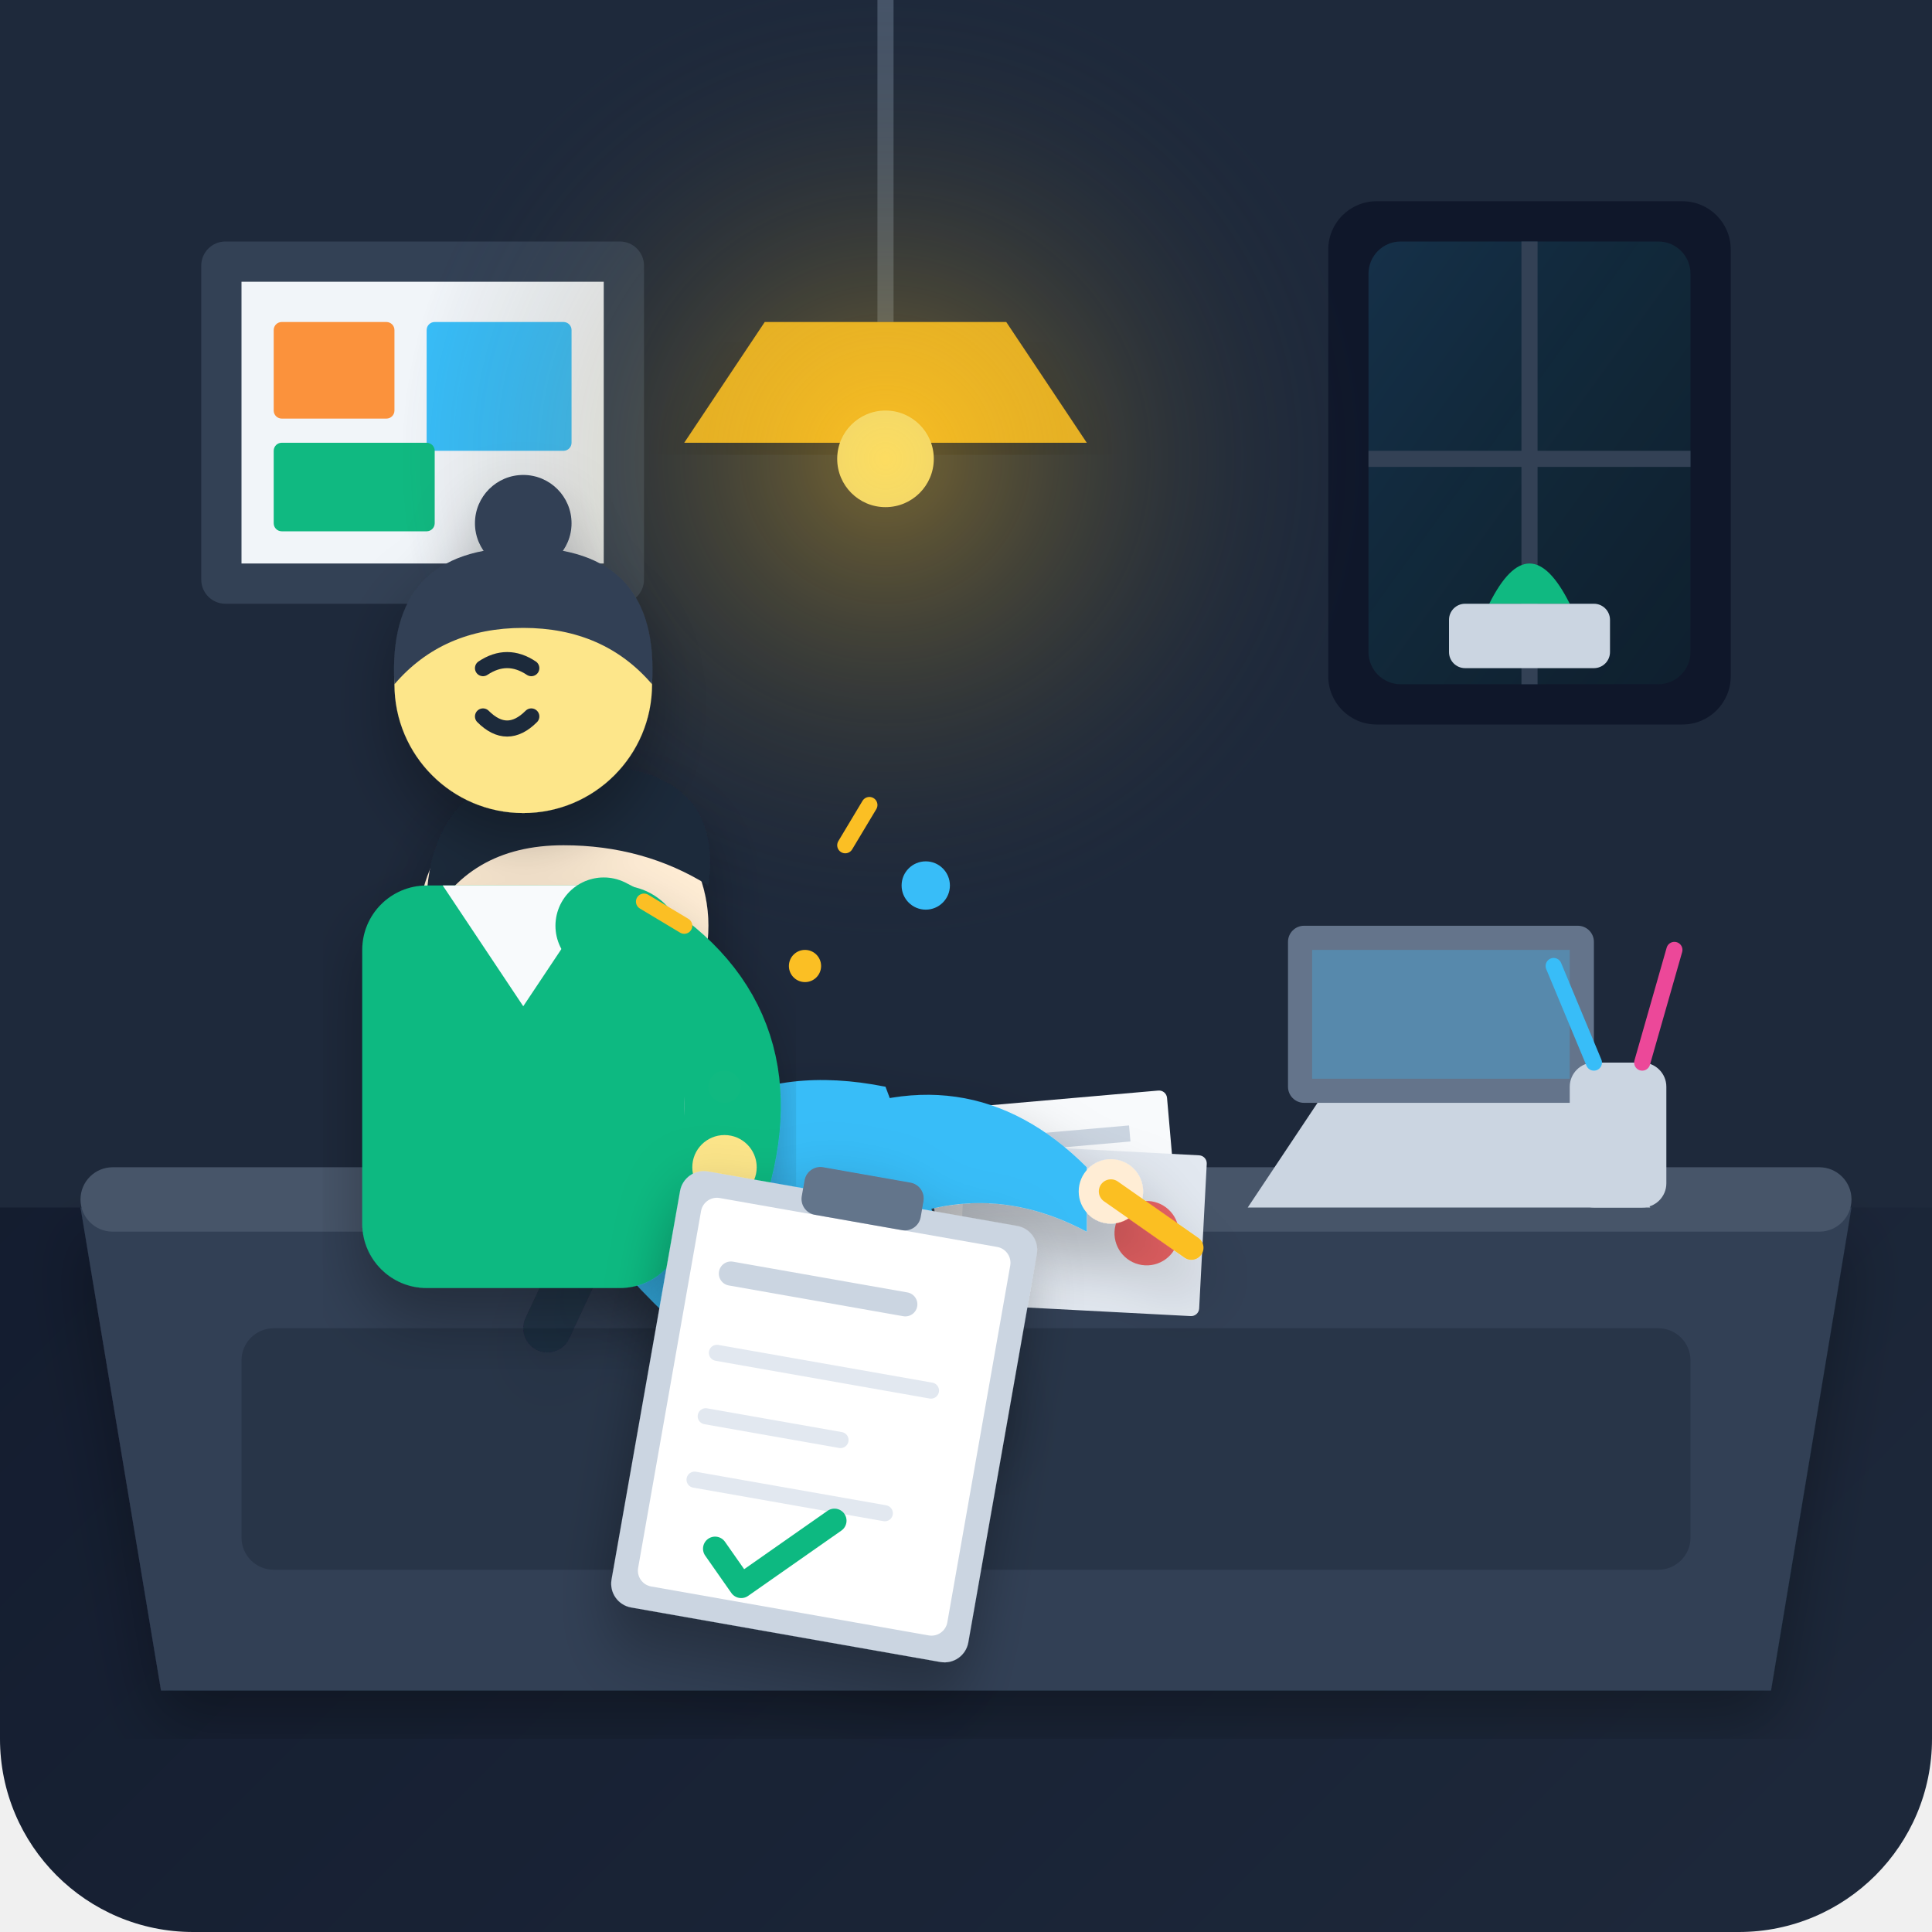
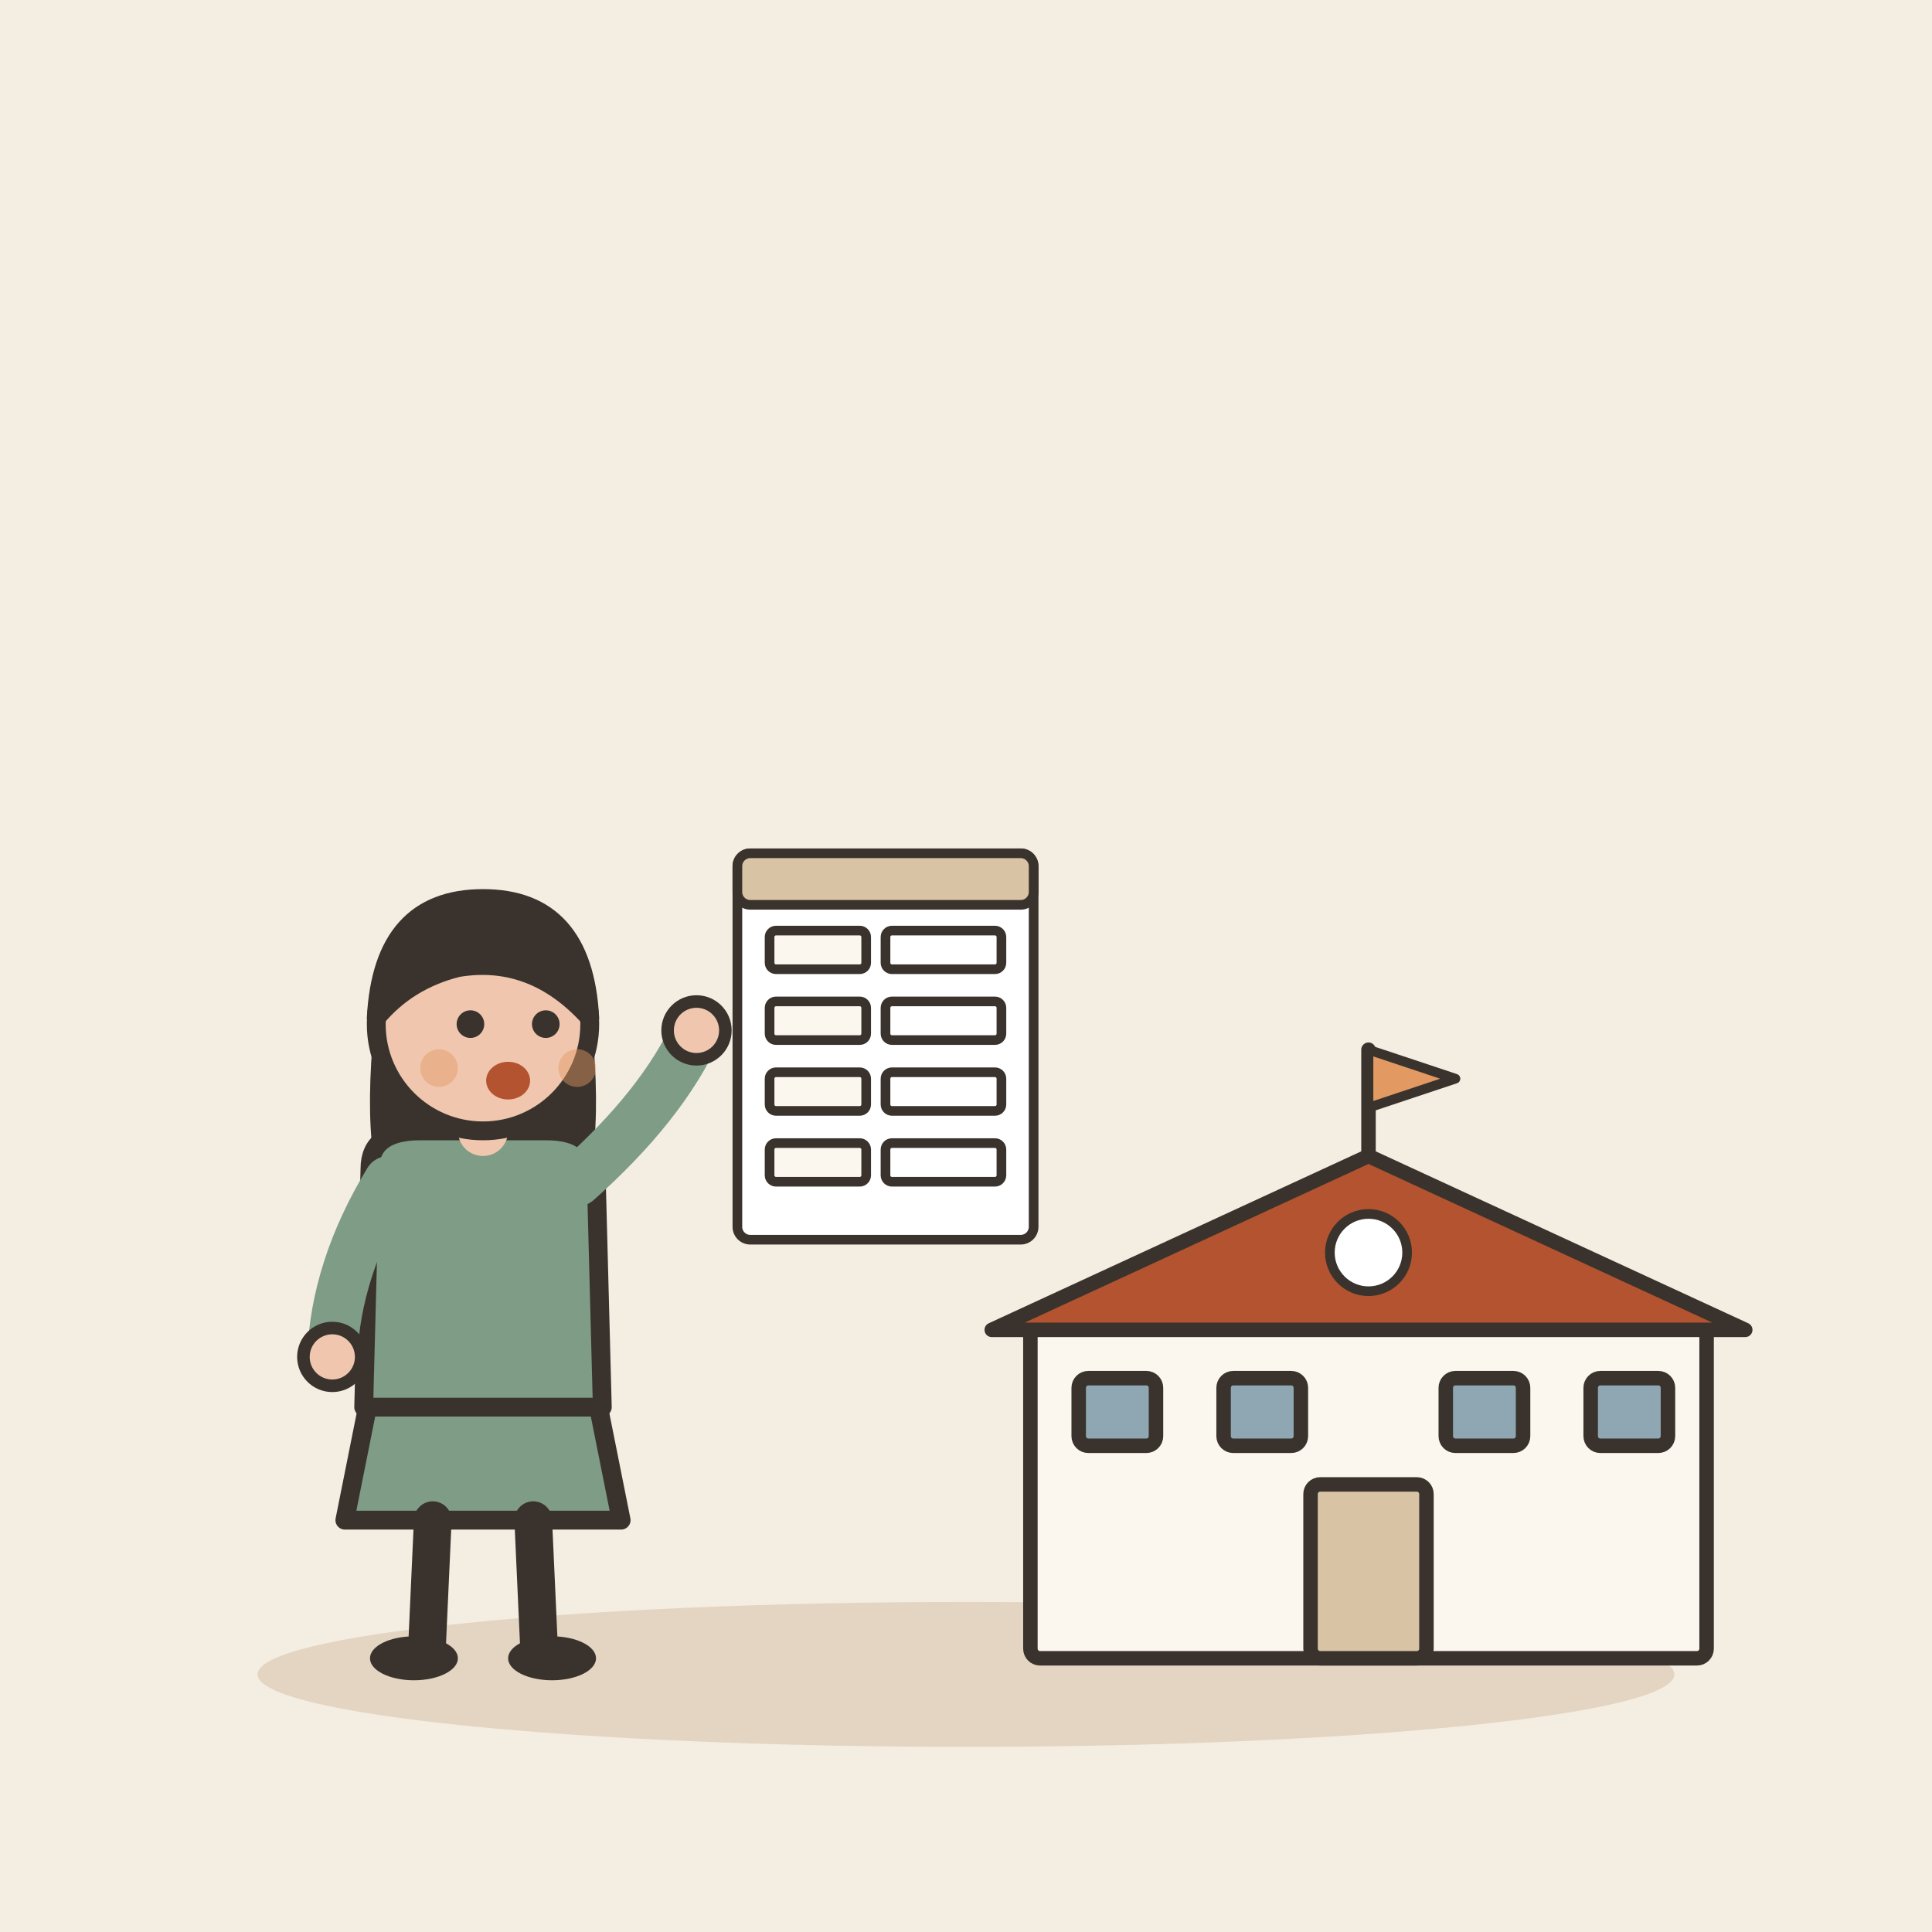
- <svg xmlns="http://www.w3.org/2000/svg" viewBox="0 0 240 240" width="100%" height="100%">
-   <defs>
-     <linearGradient id="bgGrad" x1="0%" y1="0%" x2="100%" y2="100%">
-       <stop offset="0%" stop-color="#0f172a" />
-       <stop offset="100%" stop-color="#1e293b" />
-     </linearGradient>
-     <radialGradient id="lampGlow" cx="50%" cy="50%" r="50%">
-       <stop offset="0%" stop-color="#fbbf24" stop-opacity="0.4" />
-       <stop offset="100%" stop-color="#1e293b" stop-opacity="0" />
-     </radialGradient>
-     <linearGradient id="windowGrad" x1="0%" y1="0%" x2="100%" y2="100%">
-       <stop offset="0%" stop-color="#38bdf8" stop-opacity="0.15" />
-       <stop offset="100%" stop-color="#10b981" stop-opacity="0.05" />
-     </linearGradient>
-     <filter id="softShadow" x="-10%" y="-10%" width="120%" height="120%">
-       <feDropShadow dx="0" dy="4" stdDeviation="4" flood-color="#000000" flood-opacity="0.3" />
-     </filter>
-   </defs>
-   <rect width="240" height="240" rx="24" fill="url(#bgGrad)" />
-   <rect x="0" y="0" width="240" height="150" fill="#1e293b" />
-   <rect x="25" y="30" width="55" height="45" rx="3" fill="#334155" />
-   <rect x="30" y="35" width="45" height="35" fill="#f1f5f9" />
-   <rect x="34" y="40" width="15" height="12" fill="#fb923c" rx="1" />
-   <rect x="53" y="40" width="18" height="16" fill="#38bdf8" rx="1" />
-   <rect x="34" y="55" width="20" height="11" fill="#10b981" rx="1" />
-   <rect x="165" y="25" width="50" height="65" rx="6" fill="#0f172a" />
-   <rect x="170" y="30" width="40" height="55" rx="4" fill="url(#windowGrad)" />
-   <line x1="190" y1="30" x2="190" y2="85" stroke="#334155" stroke-width="2" />
-   <line x1="170" y1="57" x2="210" y2="57" stroke="#334155" stroke-width="2" />
-   <path d="M185,75 Q190,65 195,75 Z" fill="#10b981" />
-   <rect x="180" y="75" width="20" height="8" rx="2" fill="#cbd5e1" />
-   <line x1="110" y1="0" x2="110" y2="40" stroke="#475569" stroke-width="2" />
-   <path d="M95,40 L125,40 L135,55 L85,55 Z" fill="#fbbf24" filter="url(#softShadow)" />
-   <circle cx="110" cy="57" r="6" fill="#fef08a" />
-   <circle cx="110" cy="57" r="60" fill="url(#lampGlow)" pointer-events="none" />
-   <path d="M10,150 L230,150 L220,210 L20,210 Z" fill="#334155" filter="url(#softShadow)" />
-   <rect x="10" y="145" width="220" height="8" rx="4" fill="#475569" />
-   <rect x="30" y="165" width="180" height="30" rx="4" fill="#1e293b" opacity="0.5" />
-   <path d="M165,135 L195,135 L205,150 L155,150 Z" fill="#cbd5e1" />
-   <rect x="160" y="115" width="38" height="22" rx="2" fill="#64748b" />
-   <rect x="163" y="118" width="32" height="16" fill="#38bdf8" opacity="0.3" />
-   <g transform="translate(115, 138) rotate(-5)">
-     <rect x="0" y="0" width="30" height="20" rx="1" fill="#f8fafc" />
-     <line x1="5" y1="5" x2="25" y2="5" stroke="#cbd5e1" stroke-width="2" />
-     <line x1="5" y1="10" x2="20" y2="10" stroke="#cbd5e1" stroke-width="2" />
-     <line x1="5" y1="15" x2="15" y2="15" stroke="#38bdf8" stroke-width="2" />
+ <svg xmlns="http://www.w3.org/2000/svg" viewBox="0 0 240 240" data-style="editorial">
+   <rect width="240" height="240" fill="#F4EDE2" />
+   <ellipse cx="120" cy="208" rx="88" ry="9" fill="#E3D5C1" />
+   <g transform="translate(170 206) scale(0.6 0.6)">
+     <rect x="-70" y="-70" width="140" height="70" rx="2" fill="#FBF6EE" stroke="#3A332D" stroke-width="3" stroke-linecap="round" stroke-linejoin="round" />
+     <path d="M-78 -68L0 -104L78 -68Z" fill="#B4532F" stroke="#3A332D" stroke-width="3" stroke-linecap="round" stroke-linejoin="round" />
+     <rect x="-12" y="-36" width="24" height="36" rx="2" fill="#D8C3A5" stroke="#3A332D" stroke-width="3" stroke-linecap="round" stroke-linejoin="round" />
+     <rect x="-60" y="-58" width="16" height="14" rx="2" fill="#8FA7B3" stroke="#3A332D" stroke-width="3" stroke-linecap="round" stroke-linejoin="round" />
+     <rect x="-30" y="-58" width="16" height="14" rx="2" fill="#8FA7B3" stroke="#3A332D" stroke-width="3" stroke-linecap="round" stroke-linejoin="round" />
+     <rect x="16" y="-58" width="16" height="14" rx="2" fill="#8FA7B3" stroke="#3A332D" stroke-width="3" stroke-linecap="round" stroke-linejoin="round" />
+     <rect x="46" y="-58" width="16" height="14" rx="2" fill="#8FA7B3" stroke="#3A332D" stroke-width="3" stroke-linecap="round" stroke-linejoin="round" />
+     <path d="M0 -104L0 -126" stroke="#3A332D" stroke-width="3" stroke-linecap="round" fill="none" />
+     <path d="M0 -126L18 -120L0 -114Z" fill="#E39A62" stroke="#3A332D" stroke-width="2" stroke-linecap="round" stroke-linejoin="round" />
+     <circle cx="0" cy="-84" r="8" fill="#FFFFFF" stroke="#3A332D" stroke-linecap="round" stroke-linejoin="round" stroke-width="2" />
  </g>
-   <g transform="translate(120, 142) rotate(3)">
-     <rect x="0" y="0" width="30" height="20" rx="1" fill="#e2e8f0" />
-     <circle cx="23" cy="10" r="4" fill="#ef4444" opacity="0.8" />
+   <g transform="translate(60 206) scale(0.78 0.78)">
+     <path d="M-18 -42L-22 -22L22 -22L18 -42Z" fill="#7E9C86" stroke="#3A332D" stroke-width="3" stroke-linecap="round" stroke-linejoin="round" />
+     <path d="M-8 -22L-9 0" stroke="#3A332D" stroke-width="6" stroke-linecap="round" fill="none" />
+     <path d="M8 -22L9 0" stroke="#3A332D" stroke-width="6" stroke-linecap="round" fill="none" />
+     <ellipse cx="-11" cy="0" rx="7" ry="3.5" fill="#3A332D" />
+     <ellipse cx="11" cy="0" rx="7" ry="3.5" fill="#3A332D" />
+     <path d="M-17 -104Q-20 -78 -14 -70L-6 -78L6 -78L14 -70Q20 -78 17 -104Z" fill="#3A332D" />
+     <path d="M-18 -78Q-18 -84 -10 -84L10 -84Q18 -84 18 -78L19 -40L-19 -40Z" fill="#7E9C86" stroke="#3A332D" stroke-width="3" stroke-linecap="round" stroke-linejoin="round" />
+     <path d="M-15 -76Q-23.5 -62 -24 -48" fill="none" stroke="#7E9C86" stroke-width="8" stroke-linecap="round" stroke-linejoin="round" />
+     <circle cx="-24" cy="-48" r="4.6" fill="#F0C7AE" stroke="#3A332D" stroke-linecap="round" stroke-linejoin="round" stroke-width="2" />
+     <path d="M15 -76Q28.5 -88 34 -100" fill="none" stroke="#7E9C86" stroke-width="8" stroke-linecap="round" stroke-linejoin="round" />
+     <circle cx="34" cy="-100" r="4.6" fill="#F0C7AE" stroke="#3A332D" stroke-linecap="round" stroke-linejoin="round" stroke-width="2" />
+     <path d="M0 -84L0 -88" stroke="#F0C7AE" stroke-width="8" stroke-linecap="round" fill="none" />
+     <circle cx="0" cy="-101" r="17" fill="#F0C7AE" stroke="#3A332D" stroke-width="3" stroke-linecap="round" stroke-linejoin="round" />
+     <path d="M-17 -102Q-16 -121 0 -121Q16 -121 17 -102Q8 -112 -4 -110Q-12 -108 -17 -102Z" fill="#3A332D" stroke="#3A332D" stroke-width="3" stroke-linecap="round" stroke-linejoin="round" />
+     <circle cx="-2" cy="-101" r="2.2" fill="#3A332D" />
+     <circle cx="10" cy="-101" r="2.2" fill="#3A332D" />
+     <ellipse cx="4" cy="-92" rx="3.5" ry="3" fill="#B4532F" />
+     <circle cx="-7" cy="-94" r="3" fill="#E39A62" opacity="0.45" />
+     <circle cx="15" cy="-94" r="3" fill="#E39A62" opacity="0.45" />
  </g>
-   <rect x="195" y="132" width="12" height="18" rx="3" fill="#cbd5e1" />
-   <line x1="198" y1="132" x2="193" y2="120" stroke="#38bdf8" stroke-width="2" stroke-linecap="round" />
-   <line x1="204" y1="132" x2="208" y2="118" stroke="#ec4899" stroke-width="2" stroke-linecap="round" />
-   <g id="new-student" filter="url(#softShadow)">
-     <path d="M75,155 Q85,130 110,135 L125,175 Q100,185 75,155 Z" fill="#38bdf8" />
-     <path d="M85,133 L95,145 L90,150 L80,138 Z" fill="#f8fafc" />
-     <path d="M82,135 L68,165" stroke="#0f172a" stroke-width="6" stroke-linecap="round" opacity="0.3" />
-     <circle cx="70" cy="115" r="18" fill="#ffedd5" />
-     <path d="M53,115 Q52,95 72,95 Q90,95 88,110 Q80,105 70,105 Q58,105 53,115 Z" fill="#1e293b" />
-     <path d="M53,115 Q50,122 56,125 Z" fill="#1e293b" />
-     <path d="M68,113 Q72,110 76,113" stroke="#1e293b" stroke-width="2.5" stroke-linecap="round" fill="none" />
-     <circle cx="74" cy="118" r="3" fill="#fda4af" opacity="0.6" />
-     <path d="M69,122 Q74,127 79,122" stroke="#1e293b" stroke-width="2" stroke-linecap="round" fill="none" />
-     <path d="M100,140 Q120,130 135,145 L135,153 Q120,145 105,155 Z" fill="#38bdf8" />
-     <circle cx="138" cy="148" r="4" fill="#ffedd5" />
-     <line x1="138" y1="148" x2="148" y2="155" stroke="#fbbf24" stroke-width="3" stroke-linecap="round" />
-   </g>
-   <g id="staff" filter="url(#softShadow)">
-     <rect x="45" y="110" width="40" height="50" rx="8" fill="#10b981" />
-     <path d="M55,110 L65,125 L75,110 Z" fill="#f8fafc" />
-     <circle cx="65" cy="85" r="16" fill="#fde68a" />
-     <path d="M49,85 Q48,68 65,68 Q82,68 81,85 Q75,78 65,78 Q55,78 49,85 Z" fill="#334155" />
-     <circle cx="65" cy="65" r="6" fill="#334155" />
-     <path d="M60,83 Q63,81 66,83" stroke="#1e293b" stroke-width="2" stroke-linecap="round" fill="none" />
-     <path d="M60,89 Q63,92 66,89" stroke="#1e293b" stroke-width="2" stroke-linecap="round" fill="none" />
-     <path d="M75,115 Q95,125 90,145" stroke="#10b981" stroke-width="12" stroke-linecap="round" fill="none" />
-     <circle cx="90" cy="145" r="4" fill="#fde68a" />
-   </g>
-   <g transform="translate(85, 145) rotate(10)" filter="url(#softShadow)">
-     <rect x="0" y="0" width="45" height="55" rx="3" fill="#cbd5e1" />
-     <rect x="3" y="3" width="39" height="49" rx="2" fill="#ffffff" />
-     <rect x="15" y="-3" width="15" height="6" rx="2" fill="#64748b" />
-     <line x1="8" y1="12" x2="30" y2="12" stroke="#cbd5e1" stroke-width="3" stroke-linecap="round" />
-     <line x1="8" y1="22" x2="35" y2="22" stroke="#e2e8f0" stroke-width="2" stroke-linecap="round" />
-     <line x1="8" y1="30" x2="25" y2="30" stroke="#e2e8f0" stroke-width="2" stroke-linecap="round" />
-     <line x1="8" y1="38" x2="32" y2="38" stroke="#e2e8f0" stroke-width="2" stroke-linecap="round" />
-     <path d="M12,46 L16,50 L26,40" stroke="#10b981" stroke-width="3" stroke-linecap="round" stroke-linejoin="round" fill="none" />
-   </g>
-   <g transform="translate(100, 120)">
-     <circle cx="0" cy="0" r="2" fill="#fbbf24" />
-     <circle cx="15" cy="-10" r="3" fill="#38bdf8" />
-     <circle cx="-10" cy="15" r="2" fill="#10b981" />
-     <path d="M5,-15 L8,-20 M-15,-5 L-20,-8" stroke="#fbbf24" stroke-width="2" stroke-linecap="round" />
+   <g transform="translate(110 130) scale(0.4 0.4)">
+     <rect x="-46" y="-60" width="92" height="120" rx="4" fill="#FFFFFF" stroke="#3A332D" stroke-width="3" stroke-linecap="round" stroke-linejoin="round" />
+     <rect x="-46" y="-60" width="92" height="16" rx="4" fill="#D8C3A5" stroke="#3A332D" stroke-width="3" stroke-linecap="round" stroke-linejoin="round" />
+     <rect x="-36" y="-36" width="30" height="12" rx="2" fill="#FBF6EE" stroke="#3A332D" stroke-width="3" stroke-linecap="round" stroke-linejoin="round" />
+     <rect x="0" y="-36" width="36" height="12" rx="2" fill="#FFFFFF" stroke="#3A332D" stroke-width="3" stroke-linecap="round" stroke-linejoin="round" />
+     <rect x="-36" y="-14" width="30" height="12" rx="2" fill="#FBF6EE" stroke="#3A332D" stroke-width="3" stroke-linecap="round" stroke-linejoin="round" />
+     <rect x="0" y="-14" width="36" height="12" rx="2" fill="#FFFFFF" stroke="#3A332D" stroke-width="3" stroke-linecap="round" stroke-linejoin="round" />
+     <rect x="-36" y="8" width="30" height="12" rx="2" fill="#FBF6EE" stroke="#3A332D" stroke-width="3" stroke-linecap="round" stroke-linejoin="round" />
+     <rect x="0" y="8" width="36" height="12" rx="2" fill="#FFFFFF" stroke="#3A332D" stroke-width="3" stroke-linecap="round" stroke-linejoin="round" />
+     <rect x="-36" y="30" width="30" height="12" rx="2" fill="#FBF6EE" stroke="#3A332D" stroke-width="3" stroke-linecap="round" stroke-linejoin="round" />
+     <rect x="0" y="30" width="36" height="12" rx="2" fill="#FFFFFF" stroke="#3A332D" stroke-width="3" stroke-linecap="round" stroke-linejoin="round" />
  </g>
</svg>
